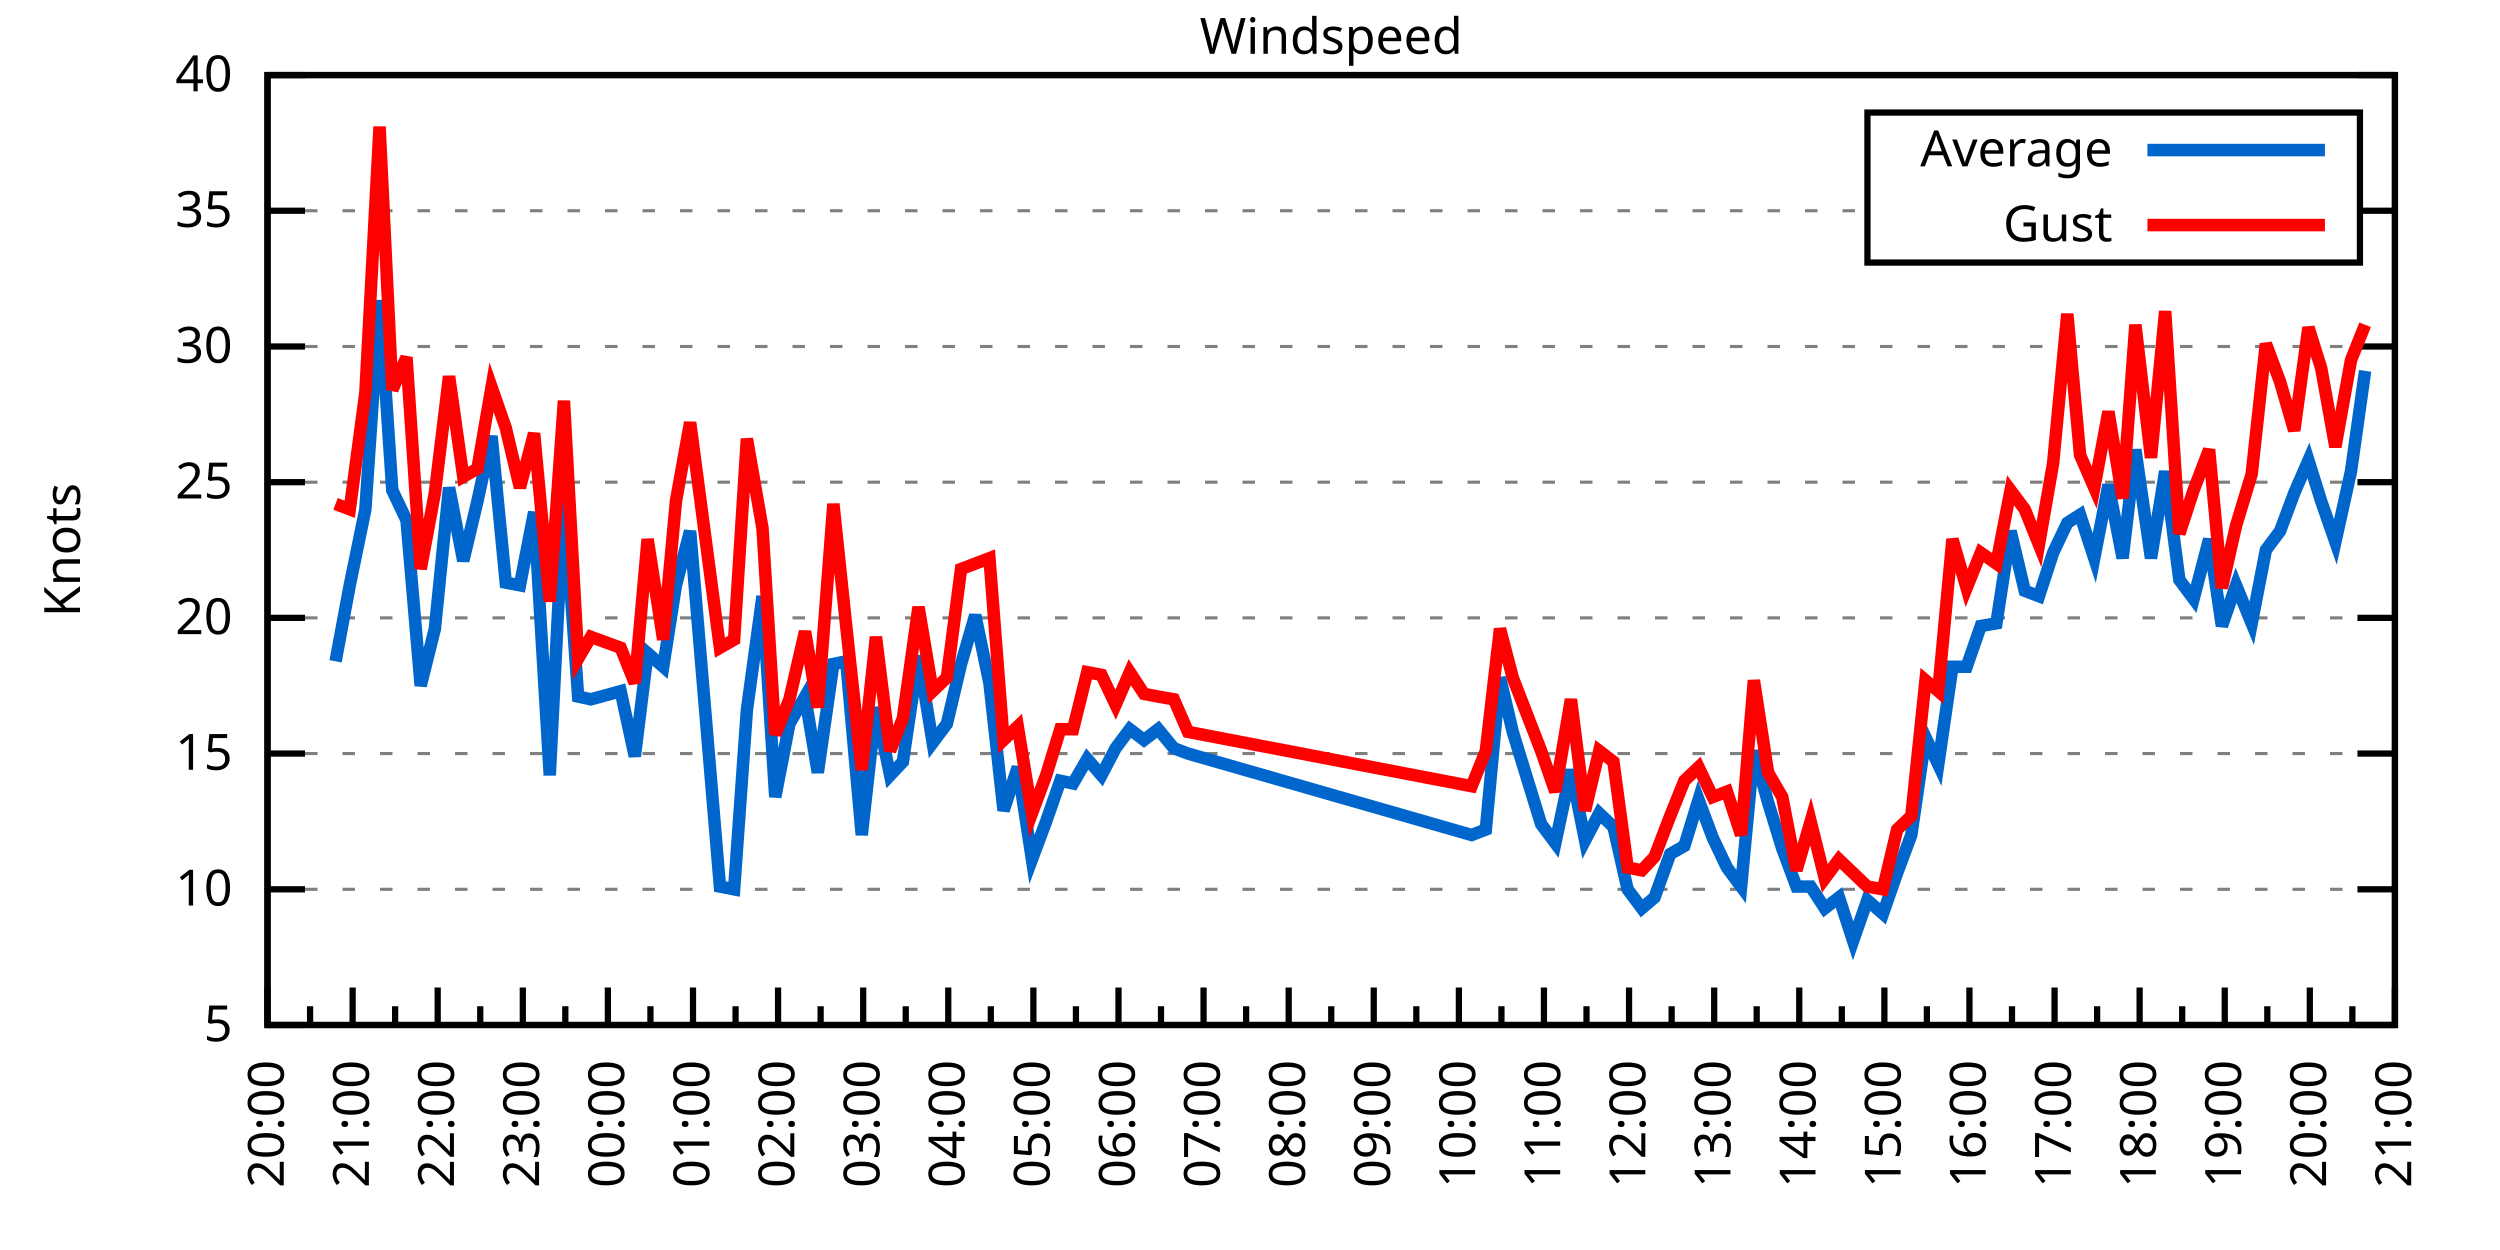
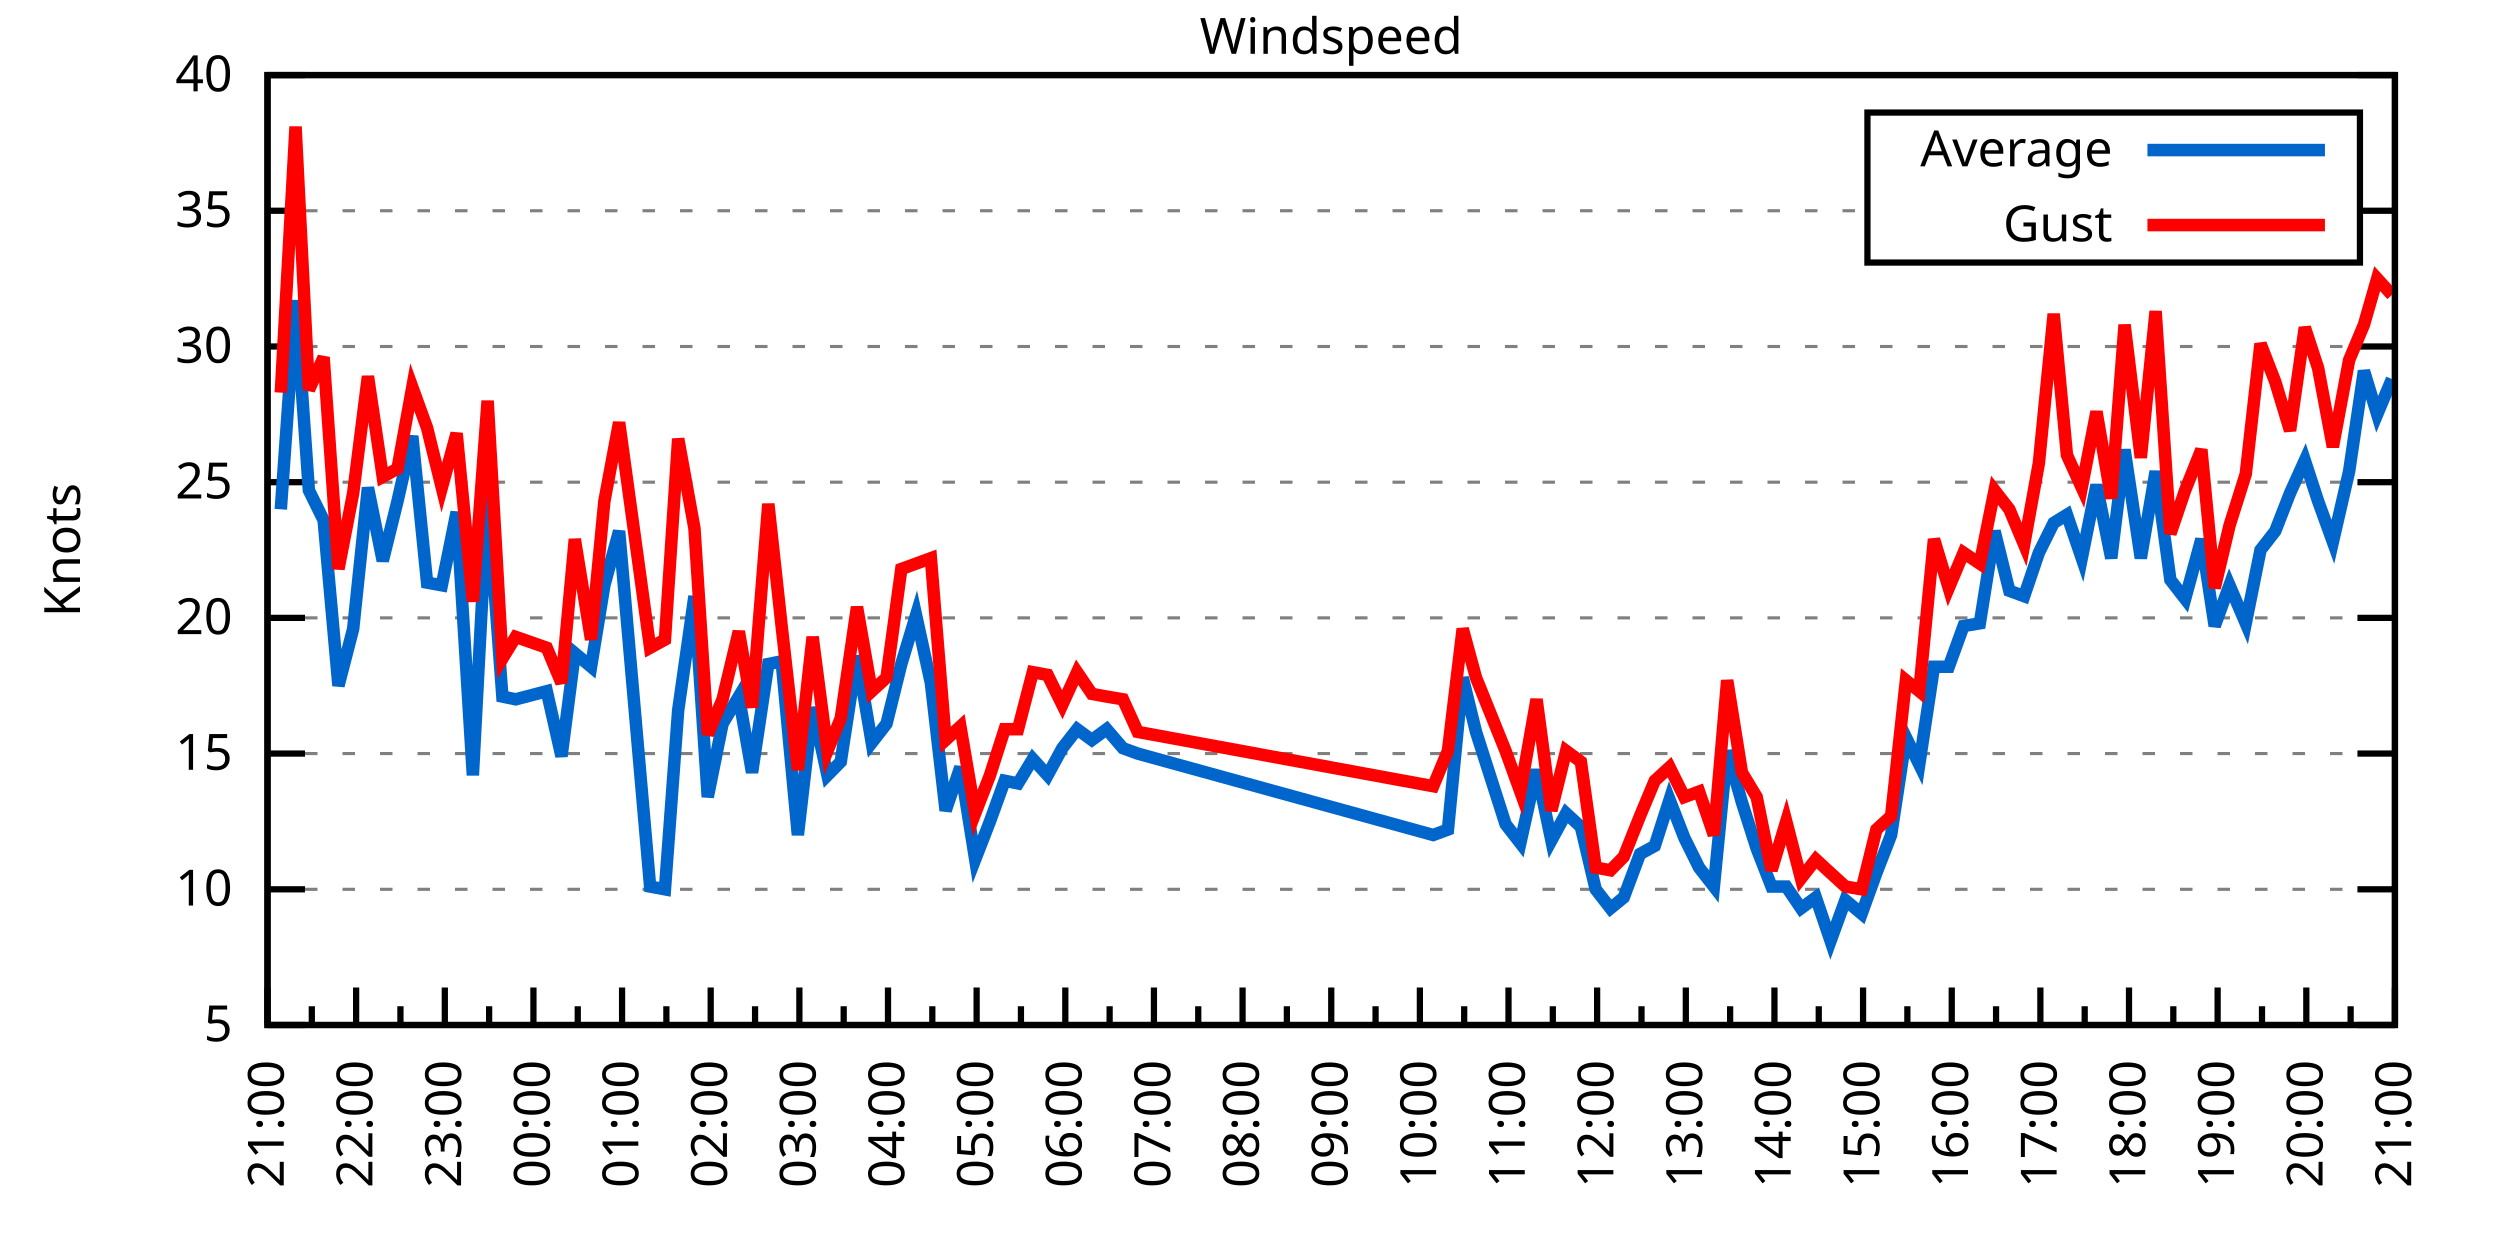
<svg xmlns="http://www.w3.org/2000/svg" xmlns:xlink="http://www.w3.org/1999/xlink" width="400" height="200" viewBox="0 0 400 200">
  <g id="gnuplot_canvas">
    <rect x="0" y="0" width="400" height="200" fill="none" />
    <defs>
      <circle id="gpDot" r="0.5" stroke-width="0.5" stroke="currentColor" />
      <path id="gpPt0" stroke-width="0.333" stroke="currentColor" d="M-1,0 h2 M0,-1 v2" />
      <path id="gpPt1" stroke-width="0.333" stroke="currentColor" d="M-1,-1 L1,1 M1,-1 L-1,1" />
      <path id="gpPt2" stroke-width="0.333" stroke="currentColor" d="M-1,0 L1,0 M0,-1 L0,1 M-1,-1 L1,1 M-1,1 L1,-1" />
      <rect id="gpPt3" stroke-width="0.333" stroke="currentColor" x="-1" y="-1" width="2" height="2" />
      <rect id="gpPt4" stroke-width="0.333" stroke="currentColor" fill="currentColor" x="-1" y="-1" width="2" height="2" />
      <circle id="gpPt5" stroke-width="0.333" stroke="currentColor" cx="0" cy="0" r="1" />
      <use xlink:href="#gpPt5" id="gpPt6" fill="currentColor" stroke="none" />
      <path id="gpPt7" stroke-width="0.333" stroke="currentColor" d="M0,-1.33 L-1.33,0.67 L1.33,0.67 z" />
      <use xlink:href="#gpPt7" id="gpPt8" fill="currentColor" stroke="none" />
      <use xlink:href="#gpPt7" id="gpPt9" stroke="currentColor" transform="rotate(180)" />
      <use xlink:href="#gpPt9" id="gpPt10" fill="currentColor" stroke="none" />
      <use xlink:href="#gpPt3" id="gpPt11" stroke="currentColor" transform="rotate(45)" />
      <use xlink:href="#gpPt11" id="gpPt12" fill="currentColor" stroke="none" />
      <path id="gpPt13" stroke-width="0.333" stroke="currentColor" d="M0,1.330 L1.265,0.411 L0.782,-1.067 L-0.782,-1.076 L-1.265,0.411 z" />
      <use xlink:href="#gpPt13" id="gpPt14" fill="currentColor" stroke="none" />
      <filter id="textbox" filterUnits="objectBoundingBox" x="0" y="0" height="1" width="1">
        <feFlood flood-color="white" flood-opacity="1" result="bgnd" />
        <feComposite in="SourceGraphic" in2="bgnd" operator="atop" />
      </filter>
      <filter id="greybox" filterUnits="objectBoundingBox" x="0" y="0" height="1" width="1">
        <feFlood flood-color="lightgrey" flood-opacity="1" result="grey" />
        <feComposite in="SourceGraphic" in2="grey" operator="atop" />
      </filter>
    </defs>
    <g fill="none" color="white" stroke="currentColor" stroke-width="1.00" stroke-linecap="butt" stroke-linejoin="miter">
</g>
    <g fill="none" color="black" stroke="currentColor" stroke-width="1.00" stroke-linecap="butt" stroke-linejoin="miter">
      <g stroke="none" shape-rendering="crispEdges">
        <polygon fill="rgb(255, 255, 255)" points="42.80,164.00 383.18,164.00 383.18,12.02 42.80,12.02 " />
      </g>
    </g>
    <g fill="none" color="black" stroke="currentColor" stroke-width="1.00" stroke-linecap="butt" stroke-linejoin="miter">
</g>
    <g fill="none" color="black" stroke="black" stroke-width="0.50" stroke-linecap="butt" stroke-linejoin="miter">
</g>
    <g fill="none" color="gray" stroke="currentColor" stroke-width="0.50" stroke-linecap="butt" stroke-linejoin="miter">
      <path stroke="gray" stroke-dasharray="2,4" class="gridline" d="M42.80,164.00 L383.19,164.00  " />
    </g>
    <g fill="none" color="gray" stroke="gray" stroke-width="1.00" stroke-linecap="butt" stroke-linejoin="miter">
</g>
    <g fill="none" color="black" stroke="currentColor" stroke-width="1.00" stroke-linecap="butt" stroke-linejoin="miter">
      <path stroke="black" d="M42.80,164.00 L48.80,164.00 M383.19,164.00 L377.19,164.00  " />
      <g transform="translate(37.20,166.60)" stroke="none" fill="black" font-family="Sans" font-size="8.00" text-anchor="end">
        <text>
          <tspan font-family="Sans"> 5</tspan>
        </text>
      </g>
    </g>
    <g fill="none" color="black" stroke="currentColor" stroke-width="1.00" stroke-linecap="butt" stroke-linejoin="miter">
</g>
    <g fill="none" color="black" stroke="black" stroke-width="0.50" stroke-linecap="butt" stroke-linejoin="miter">
</g>
    <g fill="none" color="gray" stroke="currentColor" stroke-width="0.50" stroke-linecap="butt" stroke-linejoin="miter">
      <path stroke="gray" stroke-dasharray="2,4" class="gridline" d="M42.80,142.29 L383.19,142.29  " />
    </g>
    <g fill="none" color="gray" stroke="gray" stroke-width="1.00" stroke-linecap="butt" stroke-linejoin="miter">
</g>
    <g fill="none" color="black" stroke="currentColor" stroke-width="1.00" stroke-linecap="butt" stroke-linejoin="miter">
      <path stroke="black" d="M42.80,142.29 L48.80,142.29 M383.19,142.29 L377.19,142.29  " />
      <g transform="translate(37.20,144.89)" stroke="none" fill="black" font-family="Sans" font-size="8.00" text-anchor="end">
        <text>
          <tspan font-family="Sans"> 10</tspan>
        </text>
      </g>
    </g>
    <g fill="none" color="black" stroke="currentColor" stroke-width="1.00" stroke-linecap="butt" stroke-linejoin="miter">
</g>
    <g fill="none" color="black" stroke="black" stroke-width="0.50" stroke-linecap="butt" stroke-linejoin="miter">
</g>
    <g fill="none" color="gray" stroke="currentColor" stroke-width="0.50" stroke-linecap="butt" stroke-linejoin="miter">
      <path stroke="gray" stroke-dasharray="2,4" class="gridline" d="M42.80,120.57 L383.19,120.57  " />
    </g>
    <g fill="none" color="gray" stroke="gray" stroke-width="1.00" stroke-linecap="butt" stroke-linejoin="miter">
</g>
    <g fill="none" color="black" stroke="currentColor" stroke-width="1.00" stroke-linecap="butt" stroke-linejoin="miter">
      <path stroke="black" d="M42.80,120.57 L48.80,120.57 M383.19,120.57 L377.19,120.57  " />
      <g transform="translate(37.20,123.17)" stroke="none" fill="black" font-family="Sans" font-size="8.00" text-anchor="end">
        <text>
          <tspan font-family="Sans"> 15</tspan>
        </text>
      </g>
    </g>
    <g fill="none" color="black" stroke="currentColor" stroke-width="1.00" stroke-linecap="butt" stroke-linejoin="miter">
</g>
    <g fill="none" color="black" stroke="black" stroke-width="0.50" stroke-linecap="butt" stroke-linejoin="miter">
</g>
    <g fill="none" color="gray" stroke="currentColor" stroke-width="0.50" stroke-linecap="butt" stroke-linejoin="miter">
      <path stroke="gray" stroke-dasharray="2,4" class="gridline" d="M42.80,98.86 L383.19,98.86  " />
    </g>
    <g fill="none" color="gray" stroke="gray" stroke-width="1.00" stroke-linecap="butt" stroke-linejoin="miter">
</g>
    <g fill="none" color="black" stroke="currentColor" stroke-width="1.00" stroke-linecap="butt" stroke-linejoin="miter">
      <path stroke="black" d="M42.80,98.86 L48.80,98.86 M383.19,98.86 L377.19,98.86  " />
      <g transform="translate(37.20,101.46)" stroke="none" fill="black" font-family="Sans" font-size="8.00" text-anchor="end">
        <text>
          <tspan font-family="Sans"> 20</tspan>
        </text>
      </g>
    </g>
    <g fill="none" color="black" stroke="currentColor" stroke-width="1.00" stroke-linecap="butt" stroke-linejoin="miter">
</g>
    <g fill="none" color="black" stroke="black" stroke-width="0.50" stroke-linecap="butt" stroke-linejoin="miter">
</g>
    <g fill="none" color="gray" stroke="currentColor" stroke-width="0.50" stroke-linecap="butt" stroke-linejoin="miter">
      <path stroke="gray" stroke-dasharray="2,4" class="gridline" d="M42.80,77.15 L383.19,77.15  " />
    </g>
    <g fill="none" color="gray" stroke="gray" stroke-width="1.00" stroke-linecap="butt" stroke-linejoin="miter">
</g>
    <g fill="none" color="black" stroke="currentColor" stroke-width="1.00" stroke-linecap="butt" stroke-linejoin="miter">
      <path stroke="black" d="M42.80,77.15 L48.80,77.15 M383.19,77.15 L377.19,77.15  " />
      <g transform="translate(37.20,79.75)" stroke="none" fill="black" font-family="Sans" font-size="8.00" text-anchor="end">
        <text>
          <tspan font-family="Sans"> 25</tspan>
        </text>
      </g>
    </g>
    <g fill="none" color="black" stroke="currentColor" stroke-width="1.00" stroke-linecap="butt" stroke-linejoin="miter">
</g>
    <g fill="none" color="black" stroke="black" stroke-width="0.50" stroke-linecap="butt" stroke-linejoin="miter">
</g>
    <g fill="none" color="gray" stroke="currentColor" stroke-width="0.50" stroke-linecap="butt" stroke-linejoin="miter">
      <path stroke="gray" stroke-dasharray="2,4" class="gridline" d="M42.80,55.44 L383.19,55.44  " />
    </g>
    <g fill="none" color="gray" stroke="gray" stroke-width="1.00" stroke-linecap="butt" stroke-linejoin="miter">
</g>
    <g fill="none" color="black" stroke="currentColor" stroke-width="1.00" stroke-linecap="butt" stroke-linejoin="miter">
      <path stroke="black" d="M42.80,55.44 L48.80,55.44 M383.19,55.44 L377.19,55.44  " />
      <g transform="translate(37.20,58.04)" stroke="none" fill="black" font-family="Sans" font-size="8.00" text-anchor="end">
        <text>
          <tspan font-family="Sans"> 30</tspan>
        </text>
      </g>
    </g>
    <g fill="none" color="black" stroke="currentColor" stroke-width="1.00" stroke-linecap="butt" stroke-linejoin="miter">
</g>
    <g fill="none" color="black" stroke="black" stroke-width="0.50" stroke-linecap="butt" stroke-linejoin="miter">
</g>
    <g fill="none" color="gray" stroke="currentColor" stroke-width="0.50" stroke-linecap="butt" stroke-linejoin="miter">
      <path stroke="gray" stroke-dasharray="2,4" class="gridline" d="M42.80,33.72 L298.79,33.72 M377.59,33.72 L383.19,33.72  " />
    </g>
    <g fill="none" color="gray" stroke="gray" stroke-width="1.00" stroke-linecap="butt" stroke-linejoin="miter">
</g>
    <g fill="none" color="black" stroke="currentColor" stroke-width="1.00" stroke-linecap="butt" stroke-linejoin="miter">
      <path stroke="black" d="M42.80,33.72 L48.80,33.72 M383.19,33.72 L377.19,33.72  " />
      <g transform="translate(37.20,36.32)" stroke="none" fill="black" font-family="Sans" font-size="8.00" text-anchor="end">
        <text>
          <tspan font-family="Sans"> 35</tspan>
        </text>
      </g>
    </g>
    <g fill="none" color="black" stroke="currentColor" stroke-width="1.00" stroke-linecap="butt" stroke-linejoin="miter">
</g>
    <g fill="none" color="black" stroke="black" stroke-width="0.50" stroke-linecap="butt" stroke-linejoin="miter">
</g>
    <g fill="none" color="gray" stroke="currentColor" stroke-width="0.50" stroke-linecap="butt" stroke-linejoin="miter">
      <path stroke="gray" stroke-dasharray="2,4" class="gridline" d="M42.80,12.01 L383.19,12.01  " />
    </g>
    <g fill="none" color="gray" stroke="gray" stroke-width="1.00" stroke-linecap="butt" stroke-linejoin="miter">
</g>
    <g fill="none" color="black" stroke="currentColor" stroke-width="1.00" stroke-linecap="butt" stroke-linejoin="miter">
      <path stroke="black" d="M42.80,12.01 L48.80,12.01 M383.19,12.01 L377.19,12.01  " />
      <g transform="translate(37.20,14.61)" stroke="none" fill="black" font-family="Sans" font-size="8.00" text-anchor="end">
        <text>
          <tspan font-family="Sans"> 40</tspan>
        </text>
      </g>
    </g>
    <g fill="none" color="black" stroke="currentColor" stroke-width="1.00" stroke-linecap="butt" stroke-linejoin="miter">
      <path stroke="black" d="M42.80,164.00 L42.80,158.00  " />
      <g transform="translate(45.40,169.60) rotate(270)" stroke="none" fill="black" font-family="Sans" font-size="8.00" text-anchor="end">
        <text>
+           <tspan font-family="Sans">21:00</tspan>
+         </text>
+       </g>
+     </g>
+     <g fill="none" color="black" stroke="currentColor" stroke-width="1.00" stroke-linecap="butt" stroke-linejoin="miter">
+       <path stroke="black" d="M49.89,164.00 L49.89,161.00 M56.98,164.00 L56.98,158.00  " />
+       <g transform="translate(59.58,169.60) rotate(270)" stroke="none" fill="black" font-family="Sans" font-size="8.00" text-anchor="end">
+         <text>
+           <tspan font-family="Sans">22:00</tspan>
+         </text>
+       </g>
+     </g>
+     <g fill="none" color="black" stroke="currentColor" stroke-width="1.00" stroke-linecap="butt" stroke-linejoin="miter">
+       <path stroke="black" d="M64.07,164.00 L64.07,161.00 M71.17,164.00 L71.17,158.00  " />
+       <g transform="translate(73.77,169.60) rotate(270)" stroke="none" fill="black" font-family="Sans" font-size="8.00" text-anchor="end">
+         <text>
+           <tspan font-family="Sans">23:00</tspan>
+         </text>
+       </g>
+     </g>
+     <g fill="none" color="black" stroke="currentColor" stroke-width="1.00" stroke-linecap="butt" stroke-linejoin="miter">
+       <path stroke="black" d="M78.26,164.00 L78.26,161.00 M85.35,164.00 L85.35,158.00  " />
+       <g transform="translate(87.95,169.60) rotate(270)" stroke="none" fill="black" font-family="Sans" font-size="8.00" text-anchor="end">
+         <text>
+           <tspan font-family="Sans">00:00</tspan>
+         </text>
+       </g>
+     </g>
+     <g fill="none" color="black" stroke="currentColor" stroke-width="1.00" stroke-linecap="butt" stroke-linejoin="miter">
+       <path stroke="black" d="M92.44,164.00 L92.44,161.00 M99.53,164.00 L99.53,158.00  " />
+       <g transform="translate(102.13,169.60) rotate(270)" stroke="none" fill="black" font-family="Sans" font-size="8.00" text-anchor="end">
+         <text>
+           <tspan font-family="Sans">01:00</tspan>
+         </text>
+       </g>
+     </g>
+     <g fill="none" color="black" stroke="currentColor" stroke-width="1.00" stroke-linecap="butt" stroke-linejoin="miter">
+       <path stroke="black" d="M106.62,164.00 L106.62,161.00 M113.71,164.00 L113.71,158.00  " />
+       <g transform="translate(116.31,169.60) rotate(270)" stroke="none" fill="black" font-family="Sans" font-size="8.00" text-anchor="end">
+         <text>
+           <tspan font-family="Sans">02:00</tspan>
+         </text>
+       </g>
+     </g>
+     <g fill="none" color="black" stroke="currentColor" stroke-width="1.00" stroke-linecap="butt" stroke-linejoin="miter">
+       <path stroke="black" d="M120.81,164.00 L120.81,161.00 M127.90,164.00 L127.90,158.00  " />
+       <g transform="translate(130.50,169.60) rotate(270)" stroke="none" fill="black" font-family="Sans" font-size="8.00" text-anchor="end">
+         <text>
+           <tspan font-family="Sans">03:00</tspan>
+         </text>
+       </g>
+     </g>
+     <g fill="none" color="black" stroke="currentColor" stroke-width="1.00" stroke-linecap="butt" stroke-linejoin="miter">
+       <path stroke="black" d="M134.99,164.00 L134.99,161.00 M142.08,164.00 L142.08,158.00  " />
+       <g transform="translate(144.68,169.60) rotate(270)" stroke="none" fill="black" font-family="Sans" font-size="8.00" text-anchor="end">
+         <text>
+           <tspan font-family="Sans">04:00</tspan>
+         </text>
+       </g>
+     </g>
+     <g fill="none" color="black" stroke="currentColor" stroke-width="1.00" stroke-linecap="butt" stroke-linejoin="miter">
+       <path stroke="black" d="M149.17,164.00 L149.17,161.00 M156.26,164.00 L156.26,158.00  " />
+       <g transform="translate(158.86,169.60) rotate(270)" stroke="none" fill="black" font-family="Sans" font-size="8.00" text-anchor="end">
+         <text>
+           <tspan font-family="Sans">05:00</tspan>
+         </text>
+       </g>
+     </g>
+     <g fill="none" color="black" stroke="currentColor" stroke-width="1.00" stroke-linecap="butt" stroke-linejoin="miter">
+       <path stroke="black" d="M163.35,164.00 L163.35,161.00 M170.45,164.00 L170.45,158.00  " />
+       <g transform="translate(173.05,169.60) rotate(270)" stroke="none" fill="black" font-family="Sans" font-size="8.00" text-anchor="end">
+         <text>
+           <tspan font-family="Sans">06:00</tspan>
+         </text>
+       </g>
+     </g>
+     <g fill="none" color="black" stroke="currentColor" stroke-width="1.00" stroke-linecap="butt" stroke-linejoin="miter">
+       <path stroke="black" d="M177.54,164.00 L177.54,161.00 M184.63,164.00 L184.63,158.00  " />
+       <g transform="translate(187.23,169.60) rotate(270)" stroke="none" fill="black" font-family="Sans" font-size="8.00" text-anchor="end">
+         <text>
+           <tspan font-family="Sans">07:00</tspan>
+         </text>
+       </g>
+     </g>
+     <g fill="none" color="black" stroke="currentColor" stroke-width="1.00" stroke-linecap="butt" stroke-linejoin="miter">
+       <path stroke="black" d="M191.72,164.00 L191.72,161.00 M198.81,164.00 L198.81,158.00  " />
+       <g transform="translate(201.41,169.60) rotate(270)" stroke="none" fill="black" font-family="Sans" font-size="8.00" text-anchor="end">
+         <text>
+           <tspan font-family="Sans">08:00</tspan>
+         </text>
+       </g>
+     </g>
+     <g fill="none" color="black" stroke="currentColor" stroke-width="1.00" stroke-linecap="butt" stroke-linejoin="miter">
+       <path stroke="black" d="M205.90,164.00 L205.90,161.00 M213.00,164.00 L213.00,158.00  " />
+       <g transform="translate(215.60,169.60) rotate(270)" stroke="none" fill="black" font-family="Sans" font-size="8.00" text-anchor="end">
+         <text>
+           <tspan font-family="Sans">09:00</tspan>
+         </text>
+       </g>
+     </g>
+     <g fill="none" color="black" stroke="currentColor" stroke-width="1.00" stroke-linecap="butt" stroke-linejoin="miter">
+       <path stroke="black" d="M220.09,164.00 L220.09,161.00 M227.18,164.00 L227.18,158.00  " />
+       <g transform="translate(229.78,169.60) rotate(270)" stroke="none" fill="black" font-family="Sans" font-size="8.00" text-anchor="end">
+         <text>
+           <tspan font-family="Sans">10:00</tspan>
+         </text>
+       </g>
+     </g>
+     <g fill="none" color="black" stroke="currentColor" stroke-width="1.00" stroke-linecap="butt" stroke-linejoin="miter">
+       <path stroke="black" d="M234.27,164.00 L234.27,161.00 M241.36,164.00 L241.36,158.00  " />
+       <g transform="translate(243.96,169.60) rotate(270)" stroke="none" fill="black" font-family="Sans" font-size="8.00" text-anchor="end">
+         <text>
+           <tspan font-family="Sans">11:00</tspan>
+         </text>
+       </g>
+     </g>
+     <g fill="none" color="black" stroke="currentColor" stroke-width="1.00" stroke-linecap="butt" stroke-linejoin="miter">
+       <path stroke="black" d="M248.45,164.00 L248.45,161.00 M255.54,164.00 L255.54,158.00  " />
+       <g transform="translate(258.14,169.60) rotate(270)" stroke="none" fill="black" font-family="Sans" font-size="8.00" text-anchor="end">
+         <text>
+           <tspan font-family="Sans">12:00</tspan>
+         </text>
+       </g>
+     </g>
+     <g fill="none" color="black" stroke="currentColor" stroke-width="1.00" stroke-linecap="butt" stroke-linejoin="miter">
+       <path stroke="black" d="M262.64,164.00 L262.64,161.00 M269.73,164.00 L269.73,158.00  " />
+       <g transform="translate(272.33,169.60) rotate(270)" stroke="none" fill="black" font-family="Sans" font-size="8.00" text-anchor="end">
+         <text>
+           <tspan font-family="Sans">13:00</tspan>
+         </text>
+       </g>
+     </g>
+     <g fill="none" color="black" stroke="currentColor" stroke-width="1.00" stroke-linecap="butt" stroke-linejoin="miter">
+       <path stroke="black" d="M276.82,164.00 L276.82,161.00 M283.91,164.00 L283.91,158.00  " />
+       <g transform="translate(286.51,169.60) rotate(270)" stroke="none" fill="black" font-family="Sans" font-size="8.00" text-anchor="end">
+         <text>
+           <tspan font-family="Sans">14:00</tspan>
+         </text>
+       </g>
+     </g>
+     <g fill="none" color="black" stroke="currentColor" stroke-width="1.00" stroke-linecap="butt" stroke-linejoin="miter">
+       <path stroke="black" d="M291.00,164.00 L291.00,161.00 M298.09,164.00 L298.09,158.00  " />
+       <g transform="translate(300.69,169.60) rotate(270)" stroke="none" fill="black" font-family="Sans" font-size="8.00" text-anchor="end">
+         <text>
+           <tspan font-family="Sans">15:00</tspan>
+         </text>
+       </g>
+     </g>
+     <g fill="none" color="black" stroke="currentColor" stroke-width="1.00" stroke-linecap="butt" stroke-linejoin="miter">
+       <path stroke="black" d="M305.18,164.00 L305.18,161.00 M312.28,164.00 L312.28,158.00  " />
+       <g transform="translate(314.88,169.60) rotate(270)" stroke="none" fill="black" font-family="Sans" font-size="8.00" text-anchor="end">
+         <text>
+           <tspan font-family="Sans">16:00</tspan>
+         </text>
+       </g>
+     </g>
+     <g fill="none" color="black" stroke="currentColor" stroke-width="1.00" stroke-linecap="butt" stroke-linejoin="miter">
+       <path stroke="black" d="M319.37,164.00 L319.37,161.00 M326.46,164.00 L326.46,158.00  " />
+       <g transform="translate(329.06,169.60) rotate(270)" stroke="none" fill="black" font-family="Sans" font-size="8.00" text-anchor="end">
+         <text>
+           <tspan font-family="Sans">17:00</tspan>
+         </text>
+       </g>
+     </g>
+     <g fill="none" color="black" stroke="currentColor" stroke-width="1.00" stroke-linecap="butt" stroke-linejoin="miter">
+       <path stroke="black" d="M333.55,164.00 L333.55,161.00 M340.64,164.00 L340.64,158.00  " />
+       <g transform="translate(343.24,169.60) rotate(270)" stroke="none" fill="black" font-family="Sans" font-size="8.00" text-anchor="end">
+         <text>
+           <tspan font-family="Sans">18:00</tspan>
+         </text>
+       </g>
+     </g>
+     <g fill="none" color="black" stroke="currentColor" stroke-width="1.00" stroke-linecap="butt" stroke-linejoin="miter">
+       <path stroke="black" d="M347.73,164.00 L347.73,161.00 M354.82,164.00 L354.82,158.00  " />
+       <g transform="translate(357.42,169.60) rotate(270)" stroke="none" fill="black" font-family="Sans" font-size="8.00" text-anchor="end">
+         <text>
+           <tspan font-family="Sans">19:00</tspan>
+         </text>
+       </g>
+     </g>
+     <g fill="none" color="black" stroke="currentColor" stroke-width="1.00" stroke-linecap="butt" stroke-linejoin="miter">
+       <path stroke="black" d="M361.92,164.00 L361.92,161.00 M369.01,164.00 L369.01,158.00  " />
+       <g transform="translate(371.61,169.60) rotate(270)" stroke="none" fill="black" font-family="Sans" font-size="8.00" text-anchor="end">
+         <text>
          <tspan font-family="Sans">20:00</tspan>
        </text>
      </g>
    </g>
    <g fill="none" color="black" stroke="currentColor" stroke-width="1.00" stroke-linecap="butt" stroke-linejoin="miter">
-       <path stroke="black" d="M49.61,164.00 L49.61,161.00 M56.42,164.00 L56.42,158.00  " />
-       <g transform="translate(59.02,169.60) rotate(270)" stroke="none" fill="black" font-family="Sans" font-size="8.00" text-anchor="end">
-         <text>
-           <tspan font-family="Sans">21:00</tspan>
-         </text>
-       </g>
-     </g>
-     <g fill="none" color="black" stroke="currentColor" stroke-width="1.00" stroke-linecap="butt" stroke-linejoin="miter">
-       <path stroke="black" d="M63.22,164.00 L63.22,161.00 M70.03,164.00 L70.03,158.00  " />
-       <g transform="translate(72.63,169.60) rotate(270)" stroke="none" fill="black" font-family="Sans" font-size="8.00" text-anchor="end">
-         <text>
-           <tspan font-family="Sans">22:00</tspan>
-         </text>
-       </g>
-     </g>
-     <g fill="none" color="black" stroke="currentColor" stroke-width="1.00" stroke-linecap="butt" stroke-linejoin="miter">
-       <path stroke="black" d="M76.84,164.00 L76.84,161.00 M83.65,164.00 L83.65,158.00  " />
-       <g transform="translate(86.25,169.60) rotate(270)" stroke="none" fill="black" font-family="Sans" font-size="8.00" text-anchor="end">
-         <text>
-           <tspan font-family="Sans">23:00</tspan>
-         </text>
-       </g>
-     </g>
-     <g fill="none" color="black" stroke="currentColor" stroke-width="1.00" stroke-linecap="butt" stroke-linejoin="miter">
-       <path stroke="black" d="M90.45,164.00 L90.45,161.00 M97.26,164.00 L97.26,158.00  " />
-       <g transform="translate(99.86,169.60) rotate(270)" stroke="none" fill="black" font-family="Sans" font-size="8.00" text-anchor="end">
-         <text>
-           <tspan font-family="Sans">00:00</tspan>
-         </text>
-       </g>
-     </g>
-     <g fill="none" color="black" stroke="currentColor" stroke-width="1.00" stroke-linecap="butt" stroke-linejoin="miter">
-       <path stroke="black" d="M104.07,164.00 L104.07,161.00 M110.88,164.00 L110.88,158.00  " />
-       <g transform="translate(113.48,169.60) rotate(270)" stroke="none" fill="black" font-family="Sans" font-size="8.00" text-anchor="end">
-         <text>
-           <tspan font-family="Sans">01:00</tspan>
-         </text>
-       </g>
-     </g>
-     <g fill="none" color="black" stroke="currentColor" stroke-width="1.00" stroke-linecap="butt" stroke-linejoin="miter">
-       <path stroke="black" d="M117.69,164.00 L117.69,161.00 M124.49,164.00 L124.49,158.00  " />
-       <g transform="translate(127.09,169.60) rotate(270)" stroke="none" fill="black" font-family="Sans" font-size="8.00" text-anchor="end">
-         <text>
-           <tspan font-family="Sans">02:00</tspan>
-         </text>
-       </g>
-     </g>
-     <g fill="none" color="black" stroke="currentColor" stroke-width="1.00" stroke-linecap="butt" stroke-linejoin="miter">
-       <path stroke="black" d="M131.30,164.00 L131.30,161.00 M138.11,164.00 L138.11,158.00  " />
-       <g transform="translate(140.71,169.60) rotate(270)" stroke="none" fill="black" font-family="Sans" font-size="8.00" text-anchor="end">
-         <text>
-           <tspan font-family="Sans">03:00</tspan>
-         </text>
-       </g>
-     </g>
-     <g fill="none" color="black" stroke="currentColor" stroke-width="1.00" stroke-linecap="butt" stroke-linejoin="miter">
-       <path stroke="black" d="M144.92,164.00 L144.92,161.00 M151.72,164.00 L151.72,158.00  " />
-       <g transform="translate(154.32,169.60) rotate(270)" stroke="none" fill="black" font-family="Sans" font-size="8.00" text-anchor="end">
-         <text>
-           <tspan font-family="Sans">04:00</tspan>
-         </text>
-       </g>
-     </g>
-     <g fill="none" color="black" stroke="currentColor" stroke-width="1.00" stroke-linecap="butt" stroke-linejoin="miter">
-       <path stroke="black" d="M158.53,164.00 L158.53,161.00 M165.34,164.00 L165.34,158.00  " />
-       <g transform="translate(167.94,169.60) rotate(270)" stroke="none" fill="black" font-family="Sans" font-size="8.00" text-anchor="end">
-         <text>
-           <tspan font-family="Sans">05:00</tspan>
-         </text>
-       </g>
-     </g>
-     <g fill="none" color="black" stroke="currentColor" stroke-width="1.00" stroke-linecap="butt" stroke-linejoin="miter">
-       <path stroke="black" d="M172.15,164.00 L172.15,161.00 M178.96,164.00 L178.96,158.00  " />
-       <g transform="translate(181.56,169.60) rotate(270)" stroke="none" fill="black" font-family="Sans" font-size="8.00" text-anchor="end">
-         <text>
-           <tspan font-family="Sans">06:00</tspan>
-         </text>
-       </g>
-     </g>
-     <g fill="none" color="black" stroke="currentColor" stroke-width="1.00" stroke-linecap="butt" stroke-linejoin="miter">
-       <path stroke="black" d="M185.76,164.00 L185.76,161.00 M192.57,164.00 L192.57,158.00  " />
-       <g transform="translate(195.17,169.60) rotate(270)" stroke="none" fill="black" font-family="Sans" font-size="8.00" text-anchor="end">
-         <text>
-           <tspan font-family="Sans">07:00</tspan>
-         </text>
-       </g>
-     </g>
-     <g fill="none" color="black" stroke="currentColor" stroke-width="1.00" stroke-linecap="butt" stroke-linejoin="miter">
-       <path stroke="black" d="M199.38,164.00 L199.38,161.00 M206.19,164.00 L206.19,158.00  " />
-       <g transform="translate(208.79,169.60) rotate(270)" stroke="none" fill="black" font-family="Sans" font-size="8.00" text-anchor="end">
-         <text>
-           <tspan font-family="Sans">08:00</tspan>
-         </text>
-       </g>
-     </g>
-     <g fill="none" color="black" stroke="currentColor" stroke-width="1.00" stroke-linecap="butt" stroke-linejoin="miter">
-       <path stroke="black" d="M213.00,164.00 L213.00,161.00 M219.80,164.00 L219.80,158.00  " />
-       <g transform="translate(222.40,169.60) rotate(270)" stroke="none" fill="black" font-family="Sans" font-size="8.00" text-anchor="end">
-         <text>
-           <tspan font-family="Sans">09:00</tspan>
-         </text>
-       </g>
-     </g>
-     <g fill="none" color="black" stroke="currentColor" stroke-width="1.00" stroke-linecap="butt" stroke-linejoin="miter">
-       <path stroke="black" d="M226.61,164.00 L226.61,161.00 M233.42,164.00 L233.42,158.00  " />
-       <g transform="translate(236.02,169.60) rotate(270)" stroke="none" fill="black" font-family="Sans" font-size="8.00" text-anchor="end">
-         <text>
-           <tspan font-family="Sans">10:00</tspan>
-         </text>
-       </g>
-     </g>
-     <g fill="none" color="black" stroke="currentColor" stroke-width="1.00" stroke-linecap="butt" stroke-linejoin="miter">
-       <path stroke="black" d="M240.23,164.00 L240.23,161.00 M247.03,164.00 L247.03,158.00  " />
-       <g transform="translate(249.63,169.60) rotate(270)" stroke="none" fill="black" font-family="Sans" font-size="8.00" text-anchor="end">
-         <text>
-           <tspan font-family="Sans">11:00</tspan>
-         </text>
-       </g>
-     </g>
-     <g fill="none" color="black" stroke="currentColor" stroke-width="1.00" stroke-linecap="butt" stroke-linejoin="miter">
-       <path stroke="black" d="M253.84,164.00 L253.84,161.00 M260.65,164.00 L260.65,158.00  " />
-       <g transform="translate(263.25,169.60) rotate(270)" stroke="none" fill="black" font-family="Sans" font-size="8.00" text-anchor="end">
-         <text>
-           <tspan font-family="Sans">12:00</tspan>
-         </text>
-       </g>
-     </g>
-     <g fill="none" color="black" stroke="currentColor" stroke-width="1.00" stroke-linecap="butt" stroke-linejoin="miter">
-       <path stroke="black" d="M267.46,164.00 L267.46,161.00 M274.27,164.00 L274.27,158.00  " />
-       <g transform="translate(276.87,169.60) rotate(270)" stroke="none" fill="black" font-family="Sans" font-size="8.00" text-anchor="end">
-         <text>
-           <tspan font-family="Sans">13:00</tspan>
-         </text>
-       </g>
-     </g>
-     <g fill="none" color="black" stroke="currentColor" stroke-width="1.00" stroke-linecap="butt" stroke-linejoin="miter">
-       <path stroke="black" d="M281.07,164.00 L281.07,161.00 M287.88,164.00 L287.88,158.00  " />
-       <g transform="translate(290.48,169.60) rotate(270)" stroke="none" fill="black" font-family="Sans" font-size="8.00" text-anchor="end">
-         <text>
-           <tspan font-family="Sans">14:00</tspan>
-         </text>
-       </g>
-     </g>
-     <g fill="none" color="black" stroke="currentColor" stroke-width="1.00" stroke-linecap="butt" stroke-linejoin="miter">
-       <path stroke="black" d="M294.69,164.00 L294.69,161.00 M301.50,164.00 L301.50,158.00  " />
-       <g transform="translate(304.10,169.60) rotate(270)" stroke="none" fill="black" font-family="Sans" font-size="8.00" text-anchor="end">
-         <text>
-           <tspan font-family="Sans">15:00</tspan>
-         </text>
-       </g>
-     </g>
-     <g fill="none" color="black" stroke="currentColor" stroke-width="1.00" stroke-linecap="butt" stroke-linejoin="miter">
-       <path stroke="black" d="M308.30,164.00 L308.30,161.00 M315.11,164.00 L315.11,158.00  " />
-       <g transform="translate(317.71,169.60) rotate(270)" stroke="none" fill="black" font-family="Sans" font-size="8.00" text-anchor="end">
-         <text>
-           <tspan font-family="Sans">16:00</tspan>
-         </text>
-       </g>
-     </g>
-     <g fill="none" color="black" stroke="currentColor" stroke-width="1.00" stroke-linecap="butt" stroke-linejoin="miter">
-       <path stroke="black" d="M321.92,164.00 L321.92,161.00 M328.73,164.00 L328.73,158.00  " />
-       <g transform="translate(331.33,169.60) rotate(270)" stroke="none" fill="black" font-family="Sans" font-size="8.00" text-anchor="end">
-         <text>
-           <tspan font-family="Sans">17:00</tspan>
-         </text>
-       </g>
-     </g>
-     <g fill="none" color="black" stroke="currentColor" stroke-width="1.00" stroke-linecap="butt" stroke-linejoin="miter">
-       <path stroke="black" d="M335.54,164.00 L335.54,161.00 M342.34,164.00 L342.34,158.00  " />
-       <g transform="translate(344.94,169.60) rotate(270)" stroke="none" fill="black" font-family="Sans" font-size="8.00" text-anchor="end">
-         <text>
-           <tspan font-family="Sans">18:00</tspan>
-         </text>
-       </g>
-     </g>
-     <g fill="none" color="black" stroke="currentColor" stroke-width="1.00" stroke-linecap="butt" stroke-linejoin="miter">
-       <path stroke="black" d="M349.15,164.00 L349.15,161.00 M355.96,164.00 L355.96,158.00  " />
-       <g transform="translate(358.56,169.60) rotate(270)" stroke="none" fill="black" font-family="Sans" font-size="8.00" text-anchor="end">
-         <text>
-           <tspan font-family="Sans">19:00</tspan>
-         </text>
-       </g>
-     </g>
-     <g fill="none" color="black" stroke="currentColor" stroke-width="1.00" stroke-linecap="butt" stroke-linejoin="miter">
-       <path stroke="black" d="M362.77,164.00 L362.77,161.00 M369.57,164.00 L369.57,158.00  " />
-       <g transform="translate(372.17,169.60) rotate(270)" stroke="none" fill="black" font-family="Sans" font-size="8.00" text-anchor="end">
-         <text>
-           <tspan font-family="Sans">20:00</tspan>
-         </text>
-       </g>
-     </g>
-     <g fill="none" color="black" stroke="currentColor" stroke-width="1.00" stroke-linecap="butt" stroke-linejoin="miter">
-       <path stroke="black" d="M376.38,164.00 L376.38,161.00 M383.19,164.00 L383.19,158.00  " />
+       <path stroke="black" d="M376.10,164.00 L376.10,161.00 M383.19,164.00 L383.19,158.00  " />
      <g transform="translate(385.79,169.60) rotate(270)" stroke="none" fill="black" font-family="Sans" font-size="8.00" text-anchor="end">
        <text>
          <tspan font-family="Sans">21:00</tspan>
        </text>
      </g>
    </g>
    <g fill="none" color="black" stroke="currentColor" stroke-width="1.00" stroke-linecap="butt" stroke-linejoin="miter">
</g>
    <g fill="none" color="black" stroke="currentColor" stroke-width="1.00" stroke-linecap="butt" stroke-linejoin="miter">
      <path stroke="black" d="M42.80,12.01 L42.80,164.00 L383.19,164.00 L383.19,12.01 L42.80,12.01 Z  " />
    </g>
    <g fill="none" color="black" stroke="currentColor" stroke-width="1.00" stroke-linecap="butt" stroke-linejoin="miter">
      <g transform="translate(12.80,88.01) rotate(270)" stroke="none" fill="black" font-family="Sans" font-size="8.00" text-anchor="middle">
        <text>
          <tspan font-family="Sans">Knots</tspan>
        </text>
      </g>
    </g>
    <g fill="none" color="black" stroke="currentColor" stroke-width="1.00" stroke-linecap="butt" stroke-linejoin="miter">
</g>
    <g fill="none" color="black" stroke="currentColor" stroke-width="1.00" stroke-linecap="butt" stroke-linejoin="miter">
      <path stroke="black" d="M298.79,42.01 L298.79,18.01 L377.59,18.01 L377.59,42.01 L298.79,42.01 Z  " />
    </g>
    <g id="Windspeed_plot_1">
      <g fill="none" color="white" stroke="black" stroke-width="2.00" stroke-linecap="butt" stroke-linejoin="miter">
</g>
      <g fill="none" color="black" stroke="currentColor" stroke-width="2.00" stroke-linecap="butt" stroke-linejoin="miter">
        <g transform="translate(337.99,26.61)" stroke="none" fill="black" font-family="Sans" font-size="8.00" text-anchor="end">
          <text>
            <tspan font-family="Sans">Average</tspan>
          </text>
        </g>
      </g>
      <g fill="none" color="black" stroke="currentColor" stroke-width="2.00" stroke-linecap="butt" stroke-linejoin="miter">
-         <path stroke="rgb(  0, 102, 204)" d="M343.59,24.01 L371.99,24.01 M53.69,105.81 L55.96,93.65 L58.46,81.49 L60.73,48.05 L62.77,78.45 L65.04,83.23   L67.31,109.72 L69.58,100.60 L71.85,78.02 L74.12,89.74 L76.39,80.19 L78.65,69.77 L80.92,93.22 L83.19,93.65   L85.46,81.93 L87.96,124.05 L90.23,79.32 L92.50,111.45 L94.54,111.89 L99.30,110.59 L101.57,121.01 L103.62,104.51   L106.11,106.68 L108.15,93.65 L110.42,84.97 L115.19,141.85 L117.46,142.29 L119.50,113.63 L122.00,95.39 L124.04,127.52   L126.31,115.80 L128.81,111.45 L130.85,123.61 L133.34,106.24 L135.39,105.81 L137.88,133.60 L140.15,113.19 L142.42,124.05   L144.46,121.88 L146.96,104.94 L149.23,118.84 L151.50,115.80 L153.77,106.24 L156.04,98.43 L158.31,109.28 L160.57,129.69   L162.84,122.75 L165.11,137.51 L167.38,131.43 L169.65,124.92 L171.69,125.35 L173.96,121.44 L176.23,124.05 L178.50,119.71   L180.77,116.67 L183.04,118.40 L185.31,116.67 L187.81,119.71 L190.08,120.57 L235.46,133.60 L237.73,132.73 L240.00,108.42   L242.04,117.10 L246.58,131.86 L248.85,134.90 L251.35,123.18 L253.61,134.47 L255.88,130.13 L258.15,132.30 L260.42,142.29   L262.69,145.33 L264.73,143.59 L267.23,136.64 L269.50,135.34 L271.77,127.96 L274.04,134.04 L276.31,138.81 L278.58,141.85   L280.62,120.14 L282.89,128.39 L285.16,135.77 L287.43,141.85 L289.70,141.85 L291.97,145.33 L294.23,143.59 L296.50,150.54   L298.77,144.02 L301.27,146.20 L303.54,139.68 L305.81,133.60 L308.08,117.97 L310.12,122.31 L312.39,106.68 L314.66,106.68   L316.93,100.16 L319.42,99.73 L321.69,84.97 L323.96,94.52 L326.23,95.39 L328.50,88.44 L330.77,83.66 L332.81,82.36   L335.08,89.31 L337.35,77.58 L339.62,89.31 L341.66,71.94 L344.16,89.31 L346.43,75.41 L348.70,92.78 L350.97,95.82   L353.46,86.27 L355.50,100.16 L357.77,93.65 L360.27,99.73 L362.54,88.00 L364.81,84.97 L367.08,78.89 L369.35,73.67   L371.39,80.19 L373.66,86.70 L376.16,75.41 L378.42,59.34  " />
+         <path stroke="rgb(  0, 102, 204)" d="M343.59,24.01 L371.99,24.01 M44.93,81.49 L47.29,48.05 L49.42,78.45 L51.78,83.23 L54.15,109.72 L56.51,100.60   L58.87,78.02 L61.24,89.74 L63.60,80.19 L65.97,69.77 L68.33,93.22 L70.69,93.65 L73.06,81.93 L75.66,124.05   L78.02,79.32 L80.38,111.45 L82.51,111.89 L87.48,110.59 L89.84,121.01 L91.97,104.51 L94.57,106.68 L96.70,93.65   L99.06,84.97 L104.02,141.85 L106.39,142.29 L108.51,113.63 L111.11,95.39 L113.24,127.52 L115.61,115.80 L118.21,111.45   L120.33,123.61 L122.93,106.24 L125.06,105.81 L127.66,133.60 L130.02,113.19 L132.39,124.05 L134.52,121.88 L137.12,104.94   L139.48,118.84 L141.84,115.80 L144.21,106.24 L146.57,98.43 L148.94,109.28 L151.30,129.69 L153.66,122.75 L156.03,137.51   L158.39,131.43 L160.75,124.92 L162.88,125.35 L165.25,121.44 L167.61,124.05 L169.97,119.71 L172.34,116.67 L174.70,118.40   L177.06,116.67 L179.67,119.71 L182.03,120.57 L229.31,133.60 L231.67,132.73 L234.03,108.42 L236.16,117.10 L240.89,131.86   L243.25,134.90 L245.85,123.18 L248.22,134.47 L250.58,130.13 L252.94,132.30 L255.31,142.29 L257.67,145.33 L259.80,143.59   L262.40,136.64 L264.76,135.34 L267.13,127.96 L269.49,134.04 L271.85,138.81 L274.22,141.85 L276.35,120.14 L278.71,128.39   L281.07,135.77 L283.44,141.85 L285.80,141.85 L288.16,145.33 L290.53,143.59 L292.89,150.54 L295.26,144.02 L297.86,146.20   L300.22,139.68 L302.58,133.60 L304.95,117.97 L307.08,122.31 L309.44,106.68 L311.80,106.68 L314.17,100.16 L316.77,99.73   L319.13,84.97 L321.49,94.52 L323.86,95.39 L326.22,88.44 L328.59,83.66 L330.71,82.36 L333.08,89.31 L335.44,77.58   L337.80,89.31 L339.93,71.94 L342.53,89.31 L344.90,75.41 L347.26,92.78 L349.62,95.82 L352.22,86.27 L354.35,100.16   L356.72,93.65 L359.32,99.73 L361.68,88.00 L364.04,84.97 L366.41,78.89 L368.77,73.67 L370.90,80.19 L373.26,86.70   L375.86,75.41 L378.23,59.34 L380.35,66.29 L382.72,60.65  " />
      </g>
    </g>
    <g id="Windspeed_plot_2">
      <g fill="none" color="black" stroke="currentColor" stroke-width="2.00" stroke-linecap="butt" stroke-linejoin="miter">
        <g transform="translate(337.99,38.61)" stroke="none" fill="black" font-family="Sans" font-size="8.00" text-anchor="end">
          <text>
            <tspan font-family="Sans">Gust</tspan>
          </text>
        </g>
      </g>
      <g fill="none" color="black" stroke="currentColor" stroke-width="2.00" stroke-linecap="butt" stroke-linejoin="miter">
-         <path stroke="rgb(255,   0,   0)" d="M343.59,36.01 L371.99,36.01 M53.69,80.62 L55.96,81.49 L58.46,62.82 L60.73,20.26 L62.77,62.38 L65.04,57.17   L67.31,91.04 L69.58,78.89 L71.85,60.21 L74.12,76.28 L76.39,74.98 L78.65,61.95 L80.92,68.46 L83.19,78.02   L85.46,69.33 L87.96,96.26 L90.23,64.12 L92.50,105.38 L94.54,101.90 L99.30,103.64 L101.57,109.28 L103.62,86.27   L106.11,102.34 L108.15,80.19 L110.42,67.59 L115.19,103.64 L117.46,102.34 L119.50,70.20 L122.00,84.53 L124.04,117.53   L126.31,111.89 L128.81,101.03 L130.85,113.19 L133.34,80.62 L135.39,100.16 L137.88,123.18 L140.15,101.90 L142.42,120.14   L144.46,114.93 L146.96,97.12 L149.23,110.59 L151.50,108.42 L153.77,91.04 L156.04,90.18 L158.31,89.31 L160.57,118.40   L162.84,116.23 L165.11,130.13 L167.38,124.05 L169.65,116.67 L171.69,116.67 L173.96,107.55 L176.23,107.98 L178.50,112.76   L180.77,107.55 L183.04,111.02 L185.31,111.45 L187.81,111.89 L190.08,117.10 L235.46,125.79 L237.73,120.14 L240.00,100.60   L242.04,108.42 L246.58,120.14 L248.85,126.65 L251.35,111.89 L253.61,129.69 L255.88,120.14 L258.15,121.88 L260.42,138.81   L262.69,139.25 L264.73,137.08 L267.23,130.56 L269.50,124.92 L271.77,122.75 L274.04,127.52 L276.31,126.65 L278.58,133.60   L280.62,108.85 L282.89,123.61 L285.16,127.52 L287.43,139.25 L289.70,131.43 L291.97,140.55 L294.23,137.51 L296.50,139.68   L298.77,141.85 L301.27,142.29 L303.54,132.73 L305.81,130.56 L308.08,108.85 L310.12,110.59 L312.39,86.27 L314.66,94.08   L316.93,88.44 L319.42,90.18 L321.69,78.45 L323.96,81.49 L326.23,87.14 L328.50,74.11 L330.77,50.22 L332.81,72.81   L335.08,78.02 L337.35,65.86 L339.62,79.75 L341.66,51.96 L344.16,73.24 L346.43,49.79 L348.70,85.40 L350.97,78.45   L353.46,71.94 L355.50,94.08 L357.77,84.10 L360.27,75.85 L362.54,55.00 L364.81,61.08 L367.08,68.90 L369.35,52.40   L371.39,58.91 L373.66,71.50 L376.16,57.61 L378.42,51.96  " />
+         <path stroke="rgb(255,   0,   0)" d="M343.59,36.01 L371.99,36.01 M44.93,62.82 L47.29,20.26 L49.42,62.38 L51.78,57.17 L54.15,91.04 L56.51,78.89   L58.87,60.21 L61.24,76.28 L63.60,74.98 L65.97,61.95 L68.33,68.46 L70.69,78.02 L73.06,69.33 L75.66,96.26   L78.02,64.12 L80.38,105.38 L82.51,101.90 L87.48,103.64 L89.84,109.28 L91.97,86.27 L94.57,102.34 L96.70,80.19   L99.06,67.59 L104.02,103.64 L106.39,102.34 L108.51,70.20 L111.11,84.53 L113.24,117.53 L115.61,111.89 L118.21,101.03   L120.33,113.19 L122.93,80.62 L125.06,100.16 L127.66,123.18 L130.02,101.90 L132.39,120.14 L134.52,114.93 L137.12,97.12   L139.48,110.59 L141.84,108.42 L144.21,91.04 L146.57,90.18 L148.94,89.31 L151.30,118.40 L153.66,116.23 L156.03,130.13   L158.39,124.05 L160.75,116.67 L162.88,116.67 L165.25,107.55 L167.61,107.98 L169.97,112.76 L172.34,107.55 L174.70,111.02   L177.06,111.45 L179.67,111.89 L182.03,117.10 L229.31,125.79 L231.67,120.14 L234.03,100.60 L236.16,108.42 L240.89,120.14   L243.25,126.65 L245.85,111.89 L248.22,129.69 L250.58,120.14 L252.94,121.88 L255.31,138.81 L257.67,139.25 L259.80,137.08   L262.40,130.56 L264.76,124.92 L267.13,122.75 L269.49,127.52 L271.85,126.65 L274.22,133.60 L276.35,108.85 L278.71,123.61   L281.07,127.52 L283.44,139.25 L285.80,131.43 L288.16,140.55 L290.53,137.51 L292.89,139.68 L295.26,141.85 L297.86,142.29   L300.22,132.73 L302.58,130.56 L304.95,108.85 L307.08,110.59 L309.44,86.27 L311.80,94.08 L314.17,88.44 L316.77,90.18   L319.13,78.45 L321.49,81.49 L323.86,87.14 L326.22,74.11 L328.59,50.22 L330.71,72.81 L333.08,78.02 L335.44,65.86   L337.80,79.75 L339.93,51.96 L342.53,73.24 L344.90,49.79 L347.26,85.40 L349.62,78.45 L352.22,71.94 L354.35,94.08   L356.72,84.10 L359.32,75.85 L361.68,55.00 L364.04,61.08 L366.41,68.90 L368.77,52.40 L370.90,58.91 L373.26,71.50   L375.86,57.61 L378.23,51.96 L380.35,44.58 L382.72,47.18  " />
      </g>
    </g>
    <g fill="none" color="black" stroke="currentColor" stroke-width="2.00" stroke-linecap="butt" stroke-linejoin="miter">
</g>
    <g fill="none" color="black" stroke="black" stroke-width="1.00" stroke-linecap="butt" stroke-linejoin="miter">
</g>
    <g fill="none" color="black" stroke="currentColor" stroke-width="1.00" stroke-linecap="butt" stroke-linejoin="miter">
      <path stroke="black" d="M42.80,12.01 L42.80,164.00 L383.19,164.00 L383.19,12.01 L42.80,12.01 Z  " />
    </g>
    <g fill="none" color="black" stroke="currentColor" stroke-width="1.00" stroke-linecap="butt" stroke-linejoin="miter">
      <g transform="translate(212.99,8.61)" stroke="none" fill="black" font-family="Sans" font-size="8.00" text-anchor="middle">
        <text>
          <tspan font-family="Sans">Windspeed</tspan>
        </text>
      </g>
    </g>
    <g fill="none" color="black" stroke="currentColor" stroke-width="1.00" stroke-linecap="butt" stroke-linejoin="miter">
</g>
  </g>
</svg>
